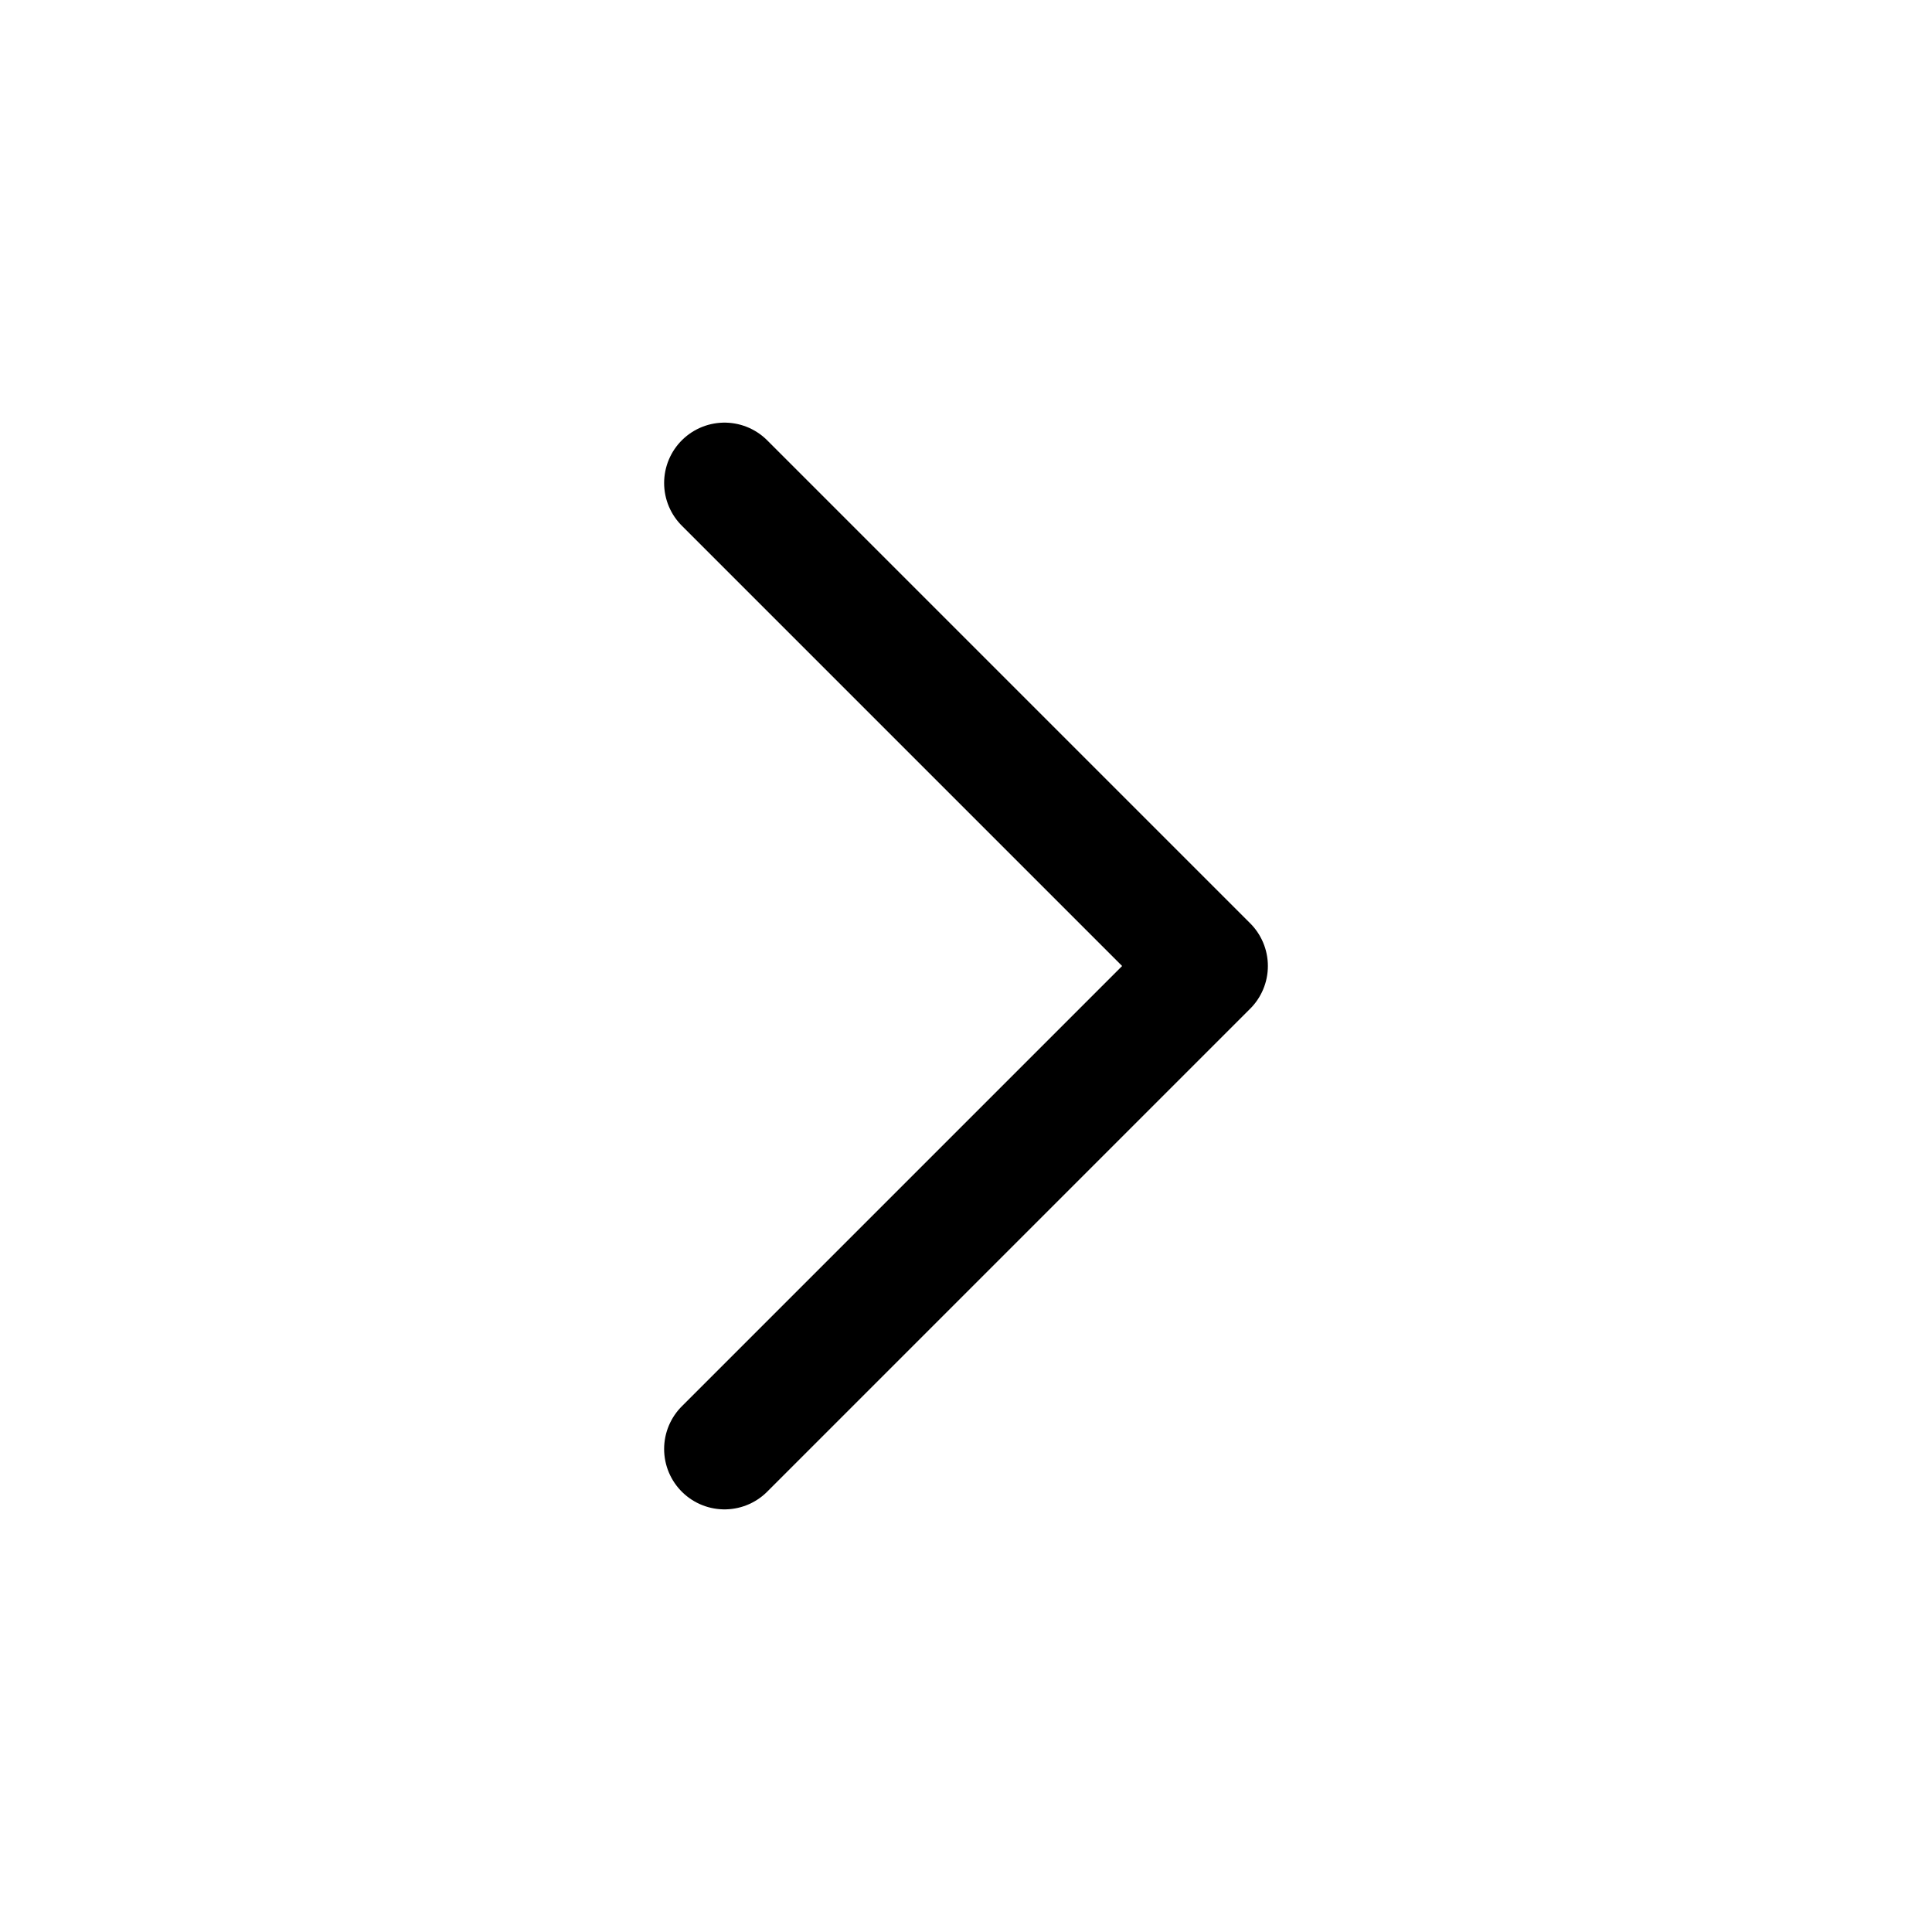
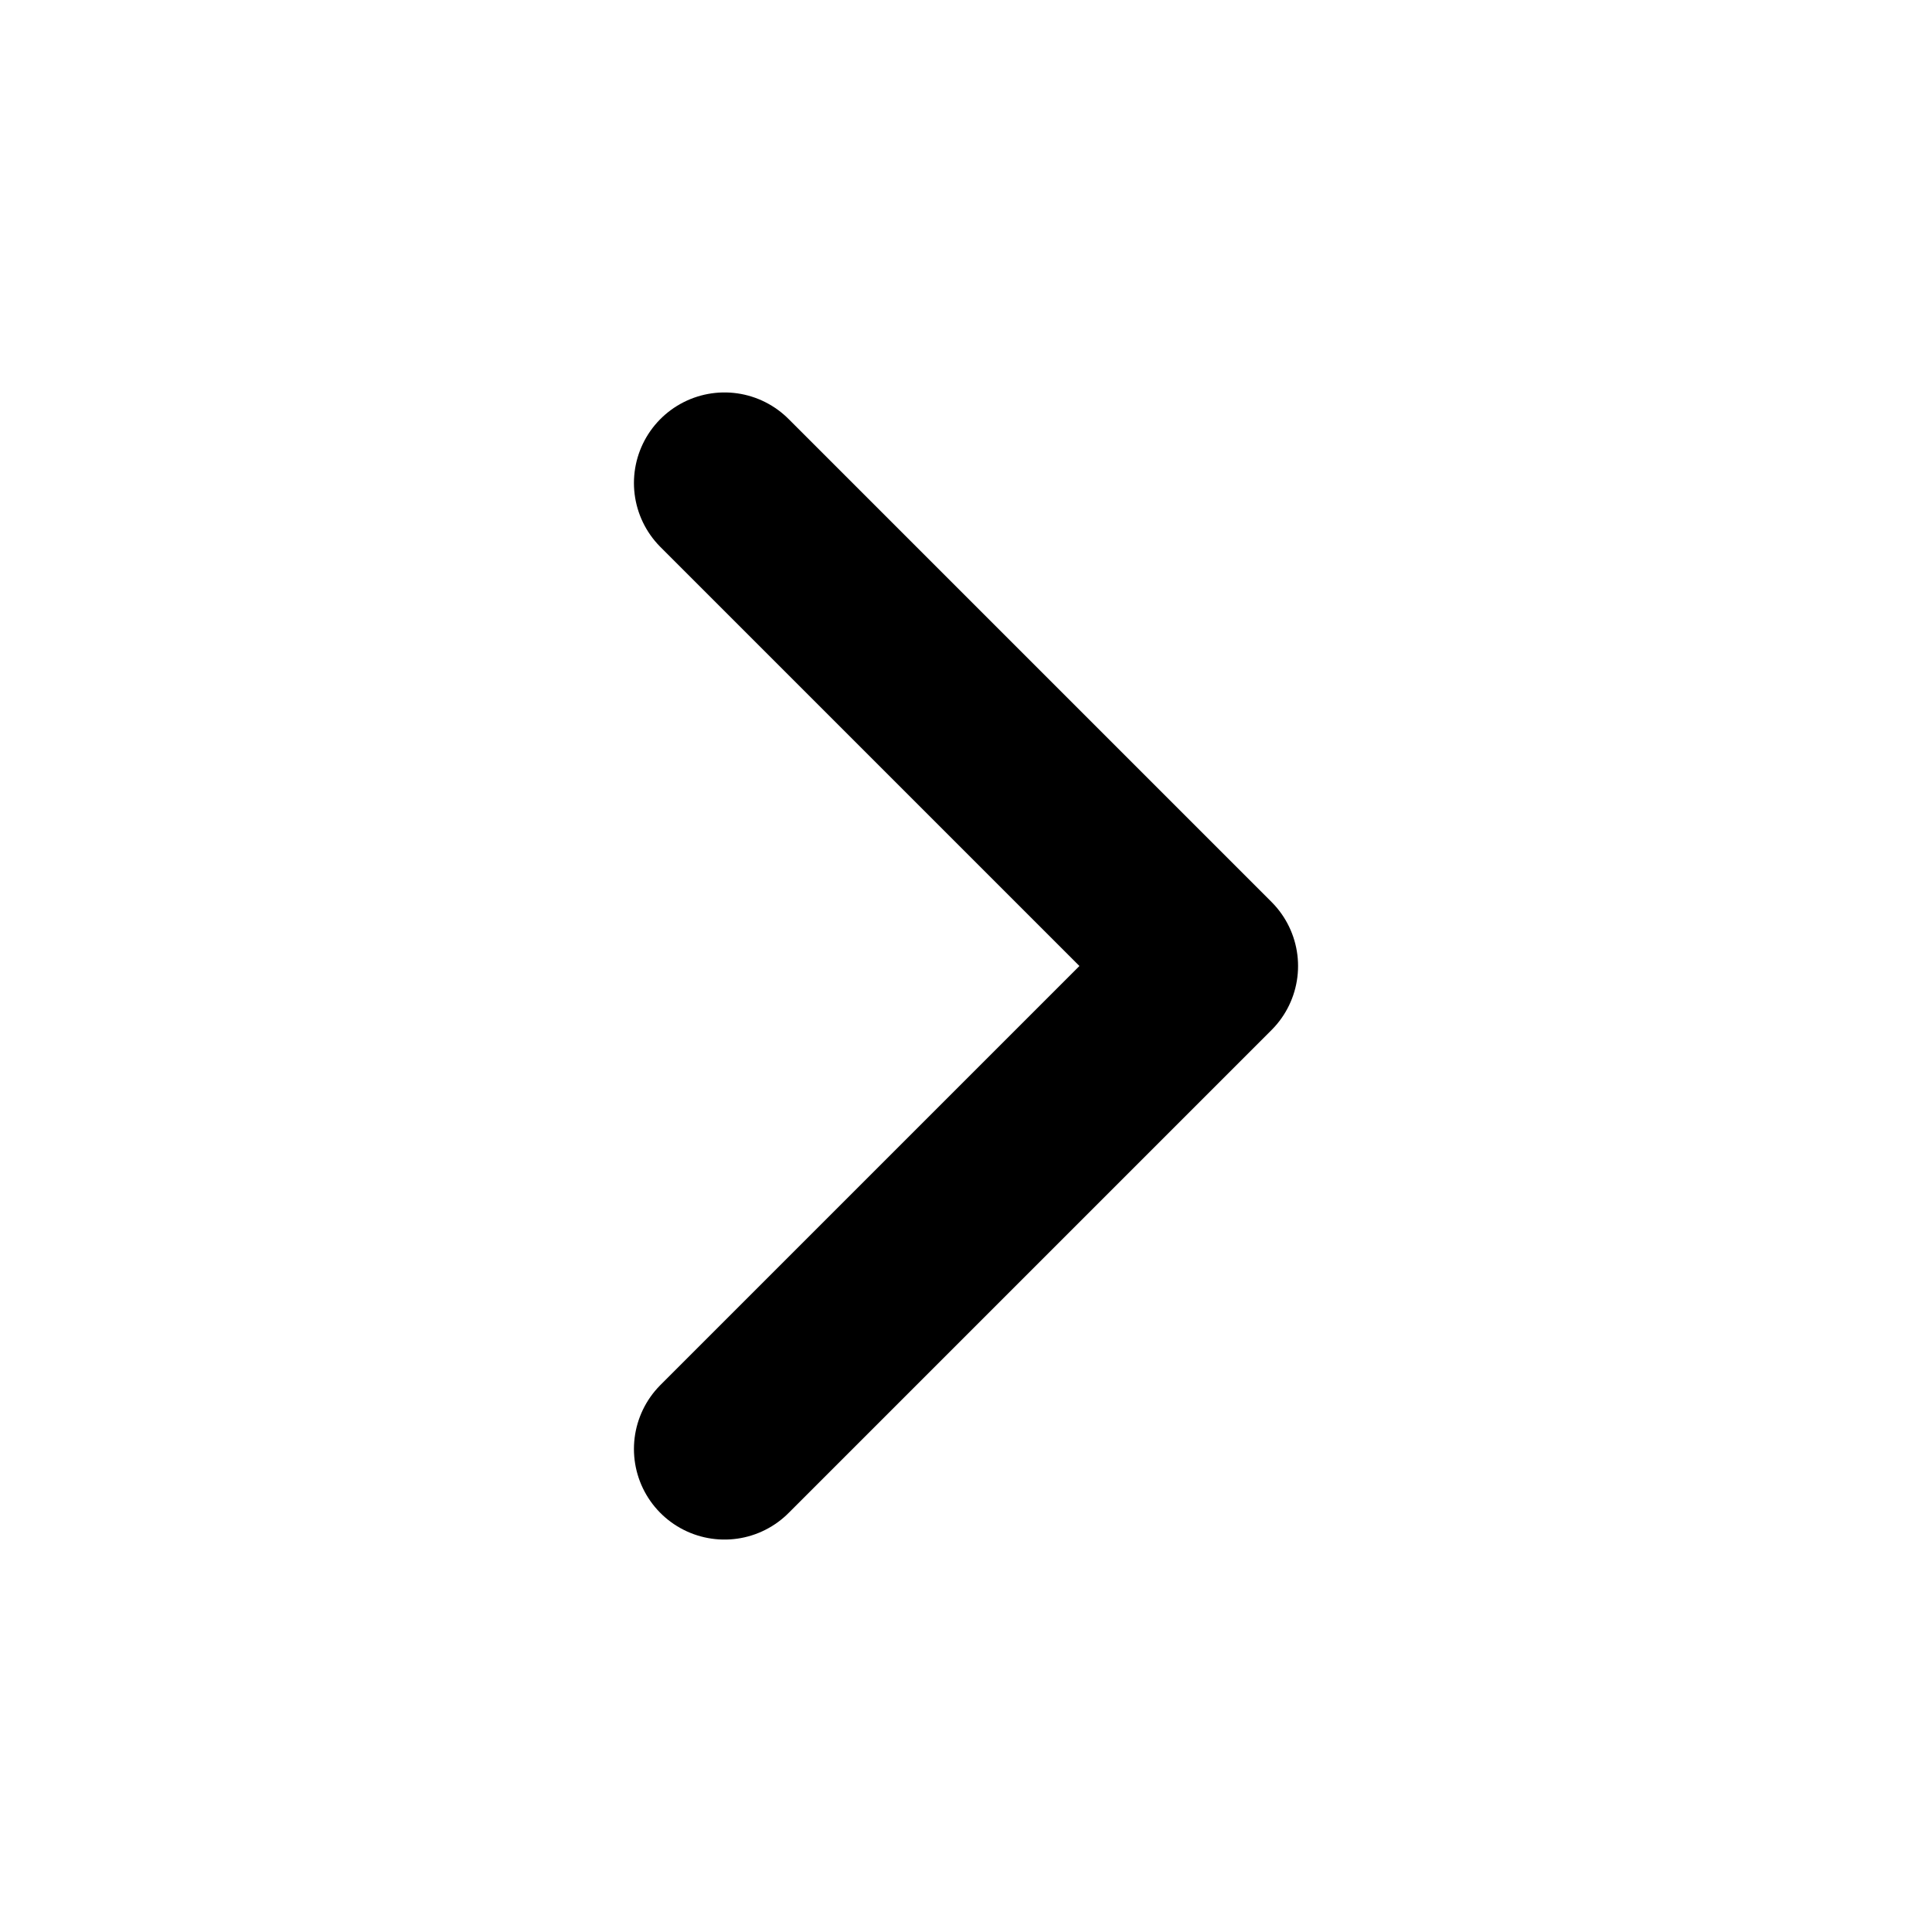
- <svg xmlns="http://www.w3.org/2000/svg" viewBox="0 0 24 24" fill="none" stroke="currentColor" stroke-width="1.5" stroke-linecap="round" stroke-linejoin="round">
+ <svg xmlns="http://www.w3.org/2000/svg" viewBox="0 0 24 24" fill="none" stroke="currentColor" stroke-width="2.25" stroke-linecap="round" stroke-linejoin="round">
  <path d="m9 6 6 6-6 6" />
</svg>
